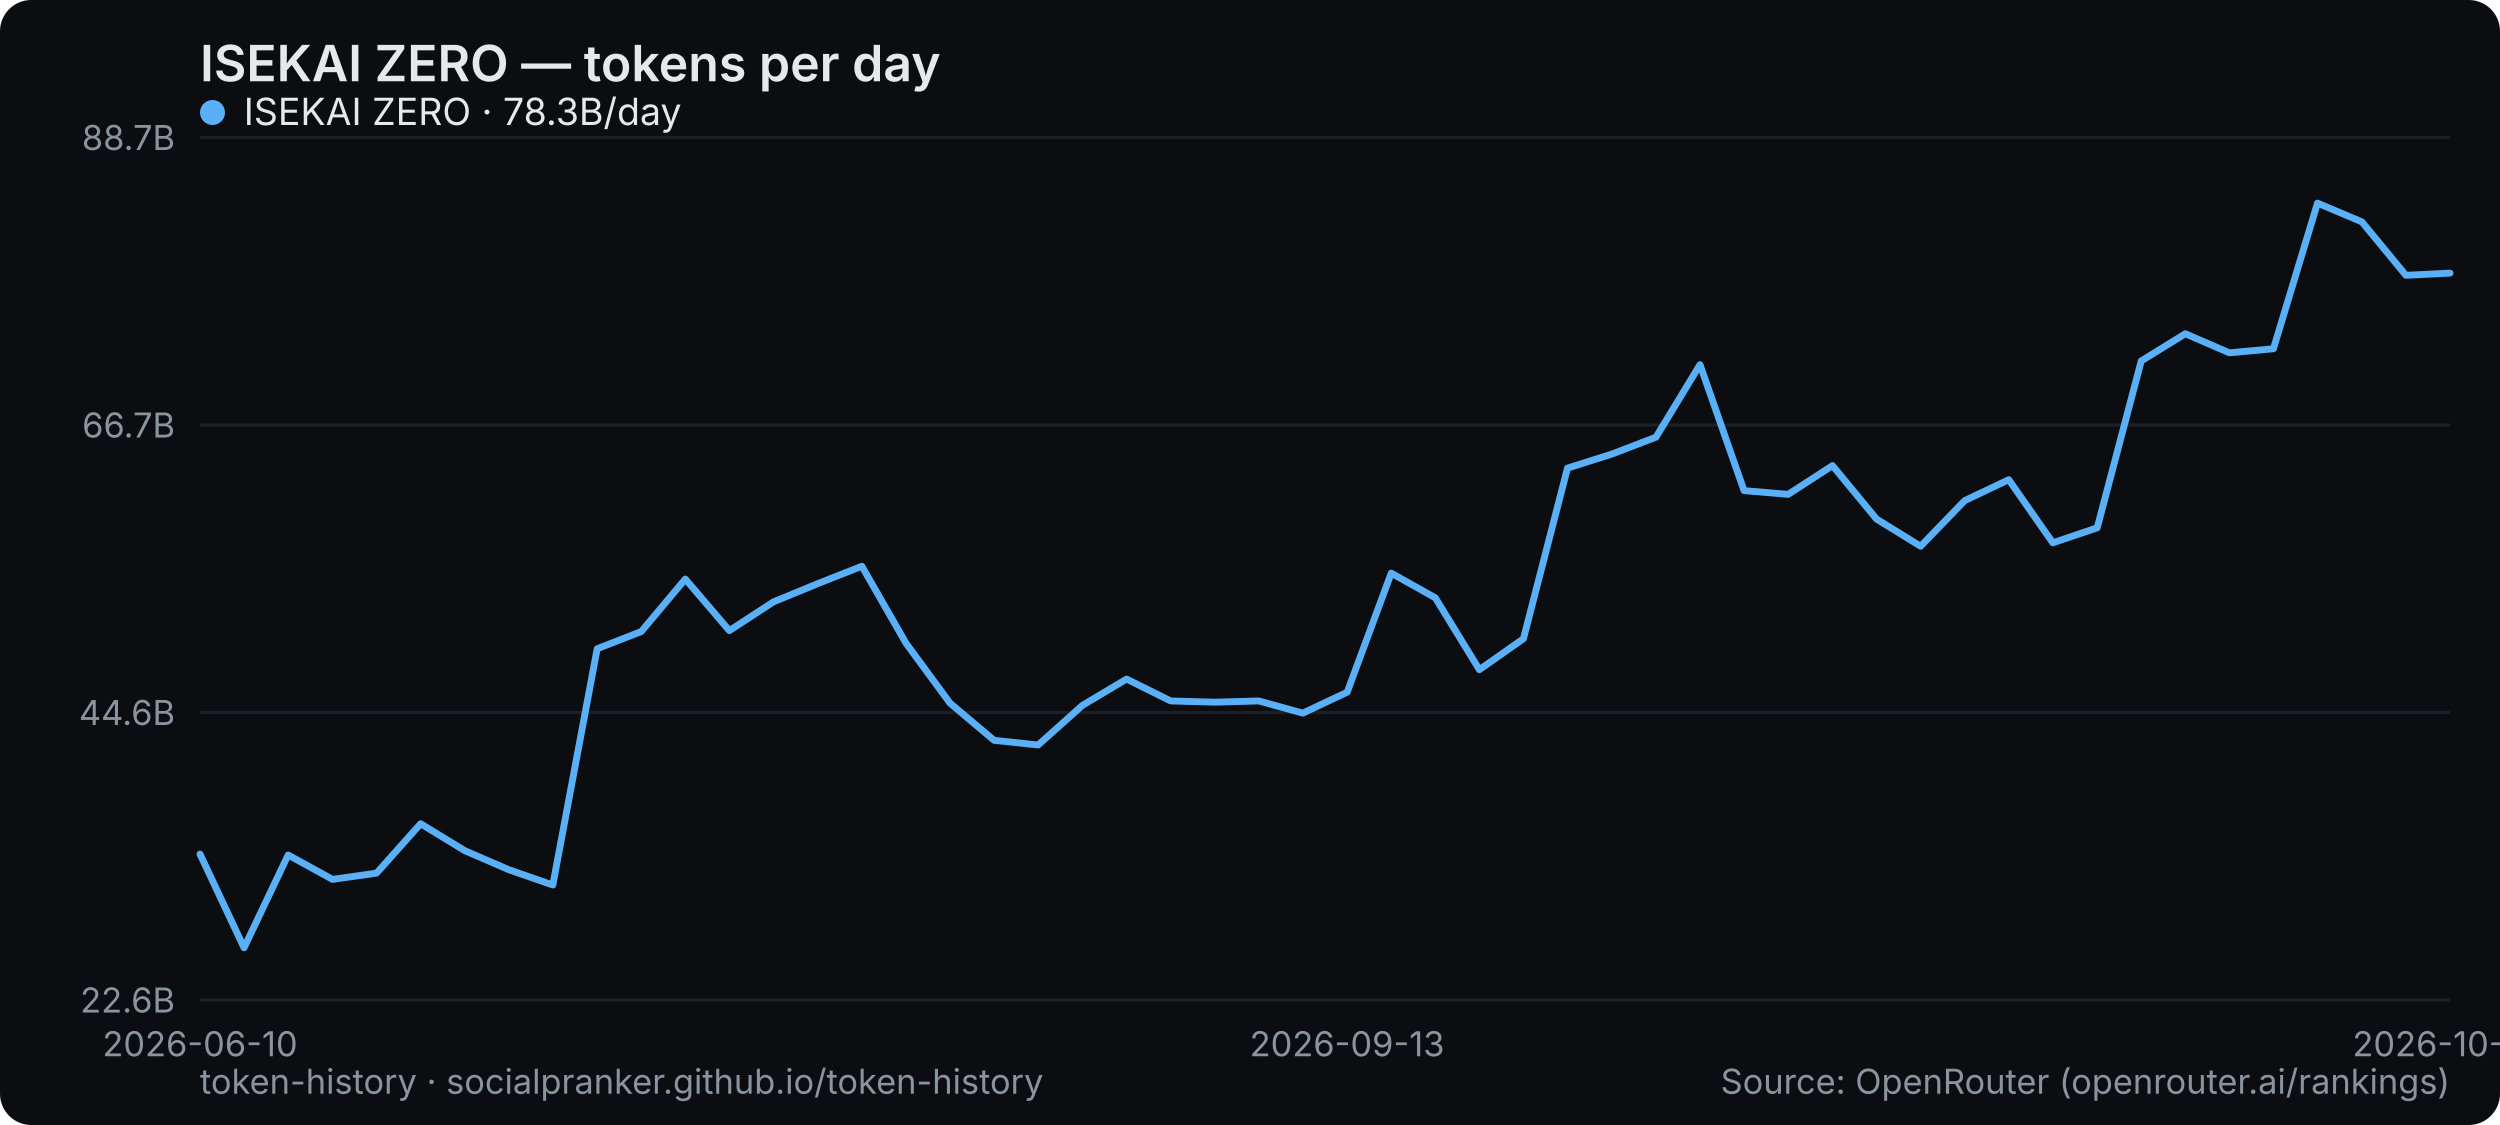
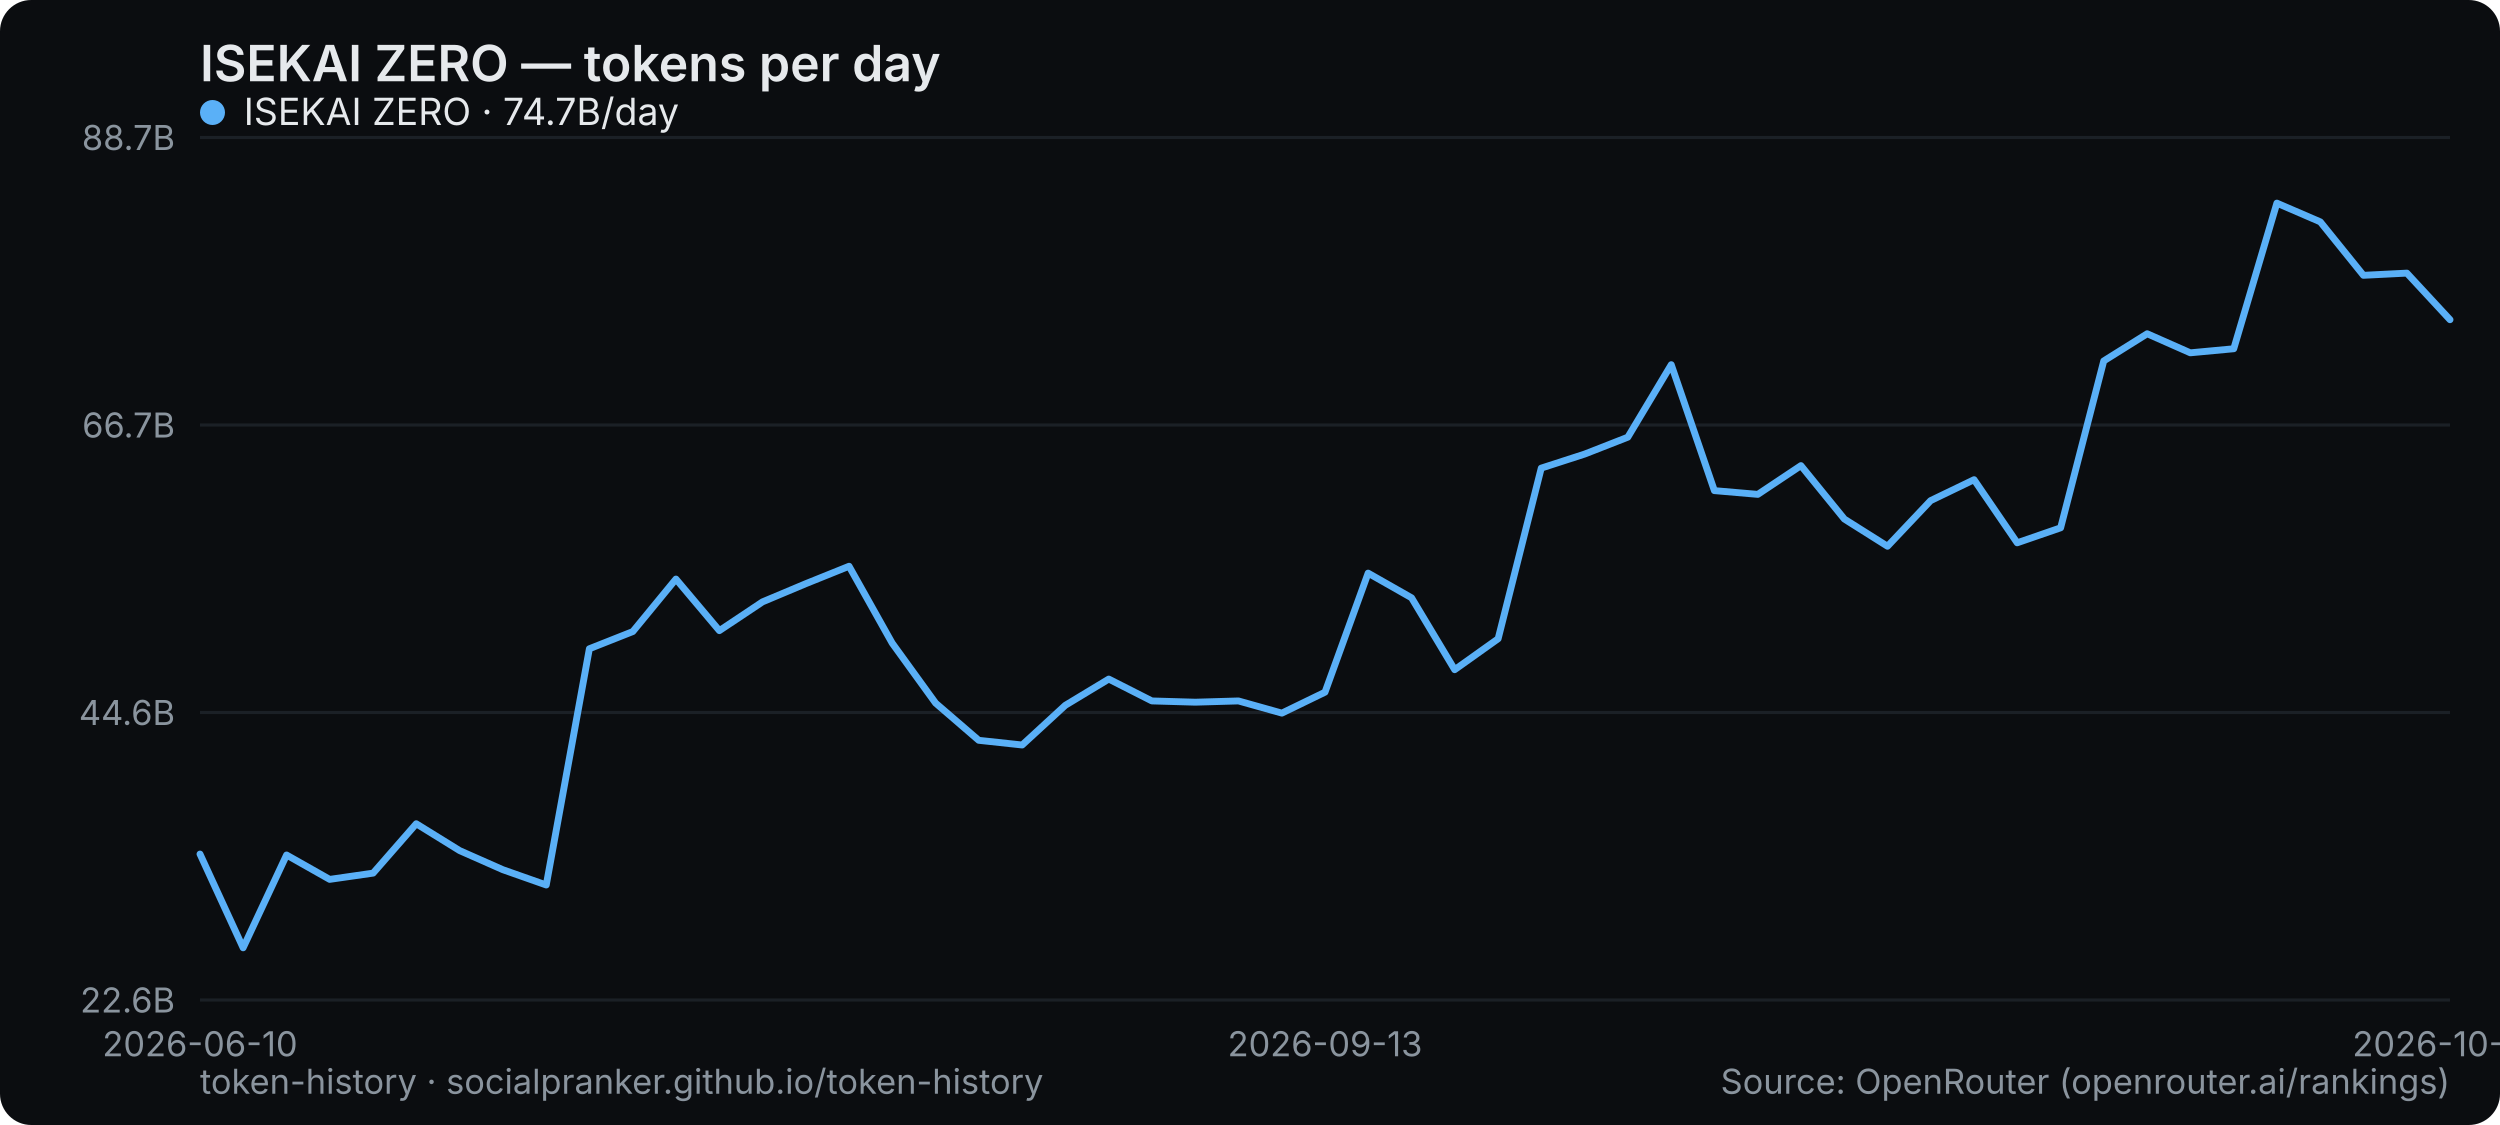
<svg xmlns="http://www.w3.org/2000/svg" width="800" height="360" viewBox="0 0 800 360" role="img" aria-label="ISEKAI ZERO — tokens per day">
  <rect width="800" height="360" rx="10" fill="#0b0d10" />
  <text x="64" y="26" font-family="system-ui,-apple-system,Segoe UI,sans-serif" font-size="16" font-weight="600" fill="#e6e9ec">ISEKAI ZERO — tokens per day</text>
  <line x1="64" y1="320" x2="784" y2="320" stroke="#1b2026" stroke-width="1" />
  <text x="56" y="324" text-anchor="end" font-family="system-ui,-apple-system,Segoe UI,sans-serif" font-size="11" fill="#8a949e">22.6B</text>
  <line x1="64" y1="228" x2="784" y2="228" stroke="#1b2026" stroke-width="1" />
  <text x="56" y="232" text-anchor="end" font-family="system-ui,-apple-system,Segoe UI,sans-serif" font-size="11" fill="#8a949e">44.6B</text>
  <line x1="64" y1="136" x2="784" y2="136" stroke="#1b2026" stroke-width="1" />
  <text x="56" y="140" text-anchor="end" font-family="system-ui,-apple-system,Segoe UI,sans-serif" font-size="11" fill="#8a949e">66.7B</text>
  <line x1="64" y1="44" x2="784" y2="44" stroke="#1b2026" stroke-width="1" />
  <text x="56" y="48" text-anchor="end" font-family="system-ui,-apple-system,Segoe UI,sans-serif" font-size="11" fill="#8a949e">88.7B</text>
  <text x="64" y="338" text-anchor="middle" font-family="system-ui,-apple-system,Segoe UI,sans-serif" font-size="11" fill="#8a949e">2026-06-10</text>
-   <text x="431.059" y="338" text-anchor="middle" font-family="system-ui,-apple-system,Segoe UI,sans-serif" font-size="11" fill="#8a949e">2026-09-13</text>
-   <text x="784" y="338" text-anchor="middle" font-family="system-ui,-apple-system,Segoe UI,sans-serif" font-size="11" fill="#8a949e">2026-10-08</text>
-   <polyline points="64.0,273.3 78.1,303.3 92.2,273.6 106.4,281.4 120.5,279.4 134.6,263.6 148.7,272.2 162.8,278.3 176.9,283.2 191.1,207.6 205.2,202.1 219.3,185.3 233.4,201.8 247.5,192.6 261.6,186.8 275.8,181.2 289.9,205.8 304.0,225.0 318.1,236.9 332.2,238.4 346.4,225.7 360.5,217.3 374.6,224.3 388.7,224.7 402.8,224.3 416.9,228.2 431.1,221.5 445.2,183.4 459.3,191.3 473.4,214.3 487.5,204.4 501.6,149.8 515.8,145.3 529.9,139.9 544.0,116.7 558.1,157.0 572.2,158.2 586.4,149.0 600.5,166.1 614.6,174.8 628.7,160.2 642.8,153.5 656.9,173.7 671.1,168.9 685.2,115.5 699.3,106.8 713.4,112.9 727.5,111.6 741.6,65.0 755.8,71.0 769.9,88.1 784.0,87.4" fill="none" stroke="#5ab0f7" stroke-width="2.2" stroke-linejoin="round" stroke-linecap="round" />
+   <text x="424" y="338" text-anchor="middle" font-family="system-ui,-apple-system,Segoe UI,sans-serif" font-size="11" fill="#8a949e">2026-09-13</text>
+   <text x="784" y="338" text-anchor="middle" font-family="system-ui,-apple-system,Segoe UI,sans-serif" font-size="11" fill="#8a949e">2026-10-09</text>
+   <polyline points="64.0,273.3 77.8,303.3 91.7,273.6 105.5,281.4 119.4,279.4 133.2,263.6 147.1,272.2 160.9,278.3 174.8,283.2 188.6,207.6 202.5,202.1 216.3,185.3 230.2,201.8 244.0,192.6 257.8,186.8 271.7,181.2 285.5,205.8 299.4,225.0 313.2,236.9 327.1,238.4 340.9,225.7 354.8,217.3 368.6,224.3 382.5,224.7 396.3,224.3 410.2,228.2 424.0,221.5 437.8,183.4 451.7,191.3 465.5,214.3 479.4,204.4 493.2,149.8 507.1,145.3 520.9,139.9 534.8,116.7 548.6,157.0 562.5,158.2 576.3,149.0 590.2,166.1 604.0,174.8 617.8,160.2 631.7,153.5 645.5,173.7 659.4,168.9 673.2,115.5 687.1,106.8 700.9,112.9 714.8,111.6 728.6,65.0 742.5,71.0 756.3,88.1 770.2,87.4 784.0,102.3" fill="none" stroke="#5ab0f7" stroke-width="2.2" stroke-linejoin="round" stroke-linecap="round" />
  <g font-family="system-ui,-apple-system,Segoe UI,sans-serif" font-size="12">
    <circle cx="68" cy="36" r="4" fill="#5ab0f7" />
-     <text x="78" y="40" fill="#e6e9ec">ISEKAI ZERO · 78.3B/day</text>
+     <text x="78" y="40" fill="#e6e9ec">ISEKAI ZERO · 74.7B/day</text>
  </g>
  <text x="64" y="350" font-family="system-ui,-apple-system,Segoe UI,sans-serif" font-size="11" fill="#8a949e">token-history · socialpranker.github.io/token-history</text>
  <text x="784" y="350" text-anchor="end" font-family="system-ui,-apple-system,Segoe UI,sans-serif" font-size="11" fill="#8a949e">Source: OpenRouter (openrouter.ai/rankings)</text>
</svg>
